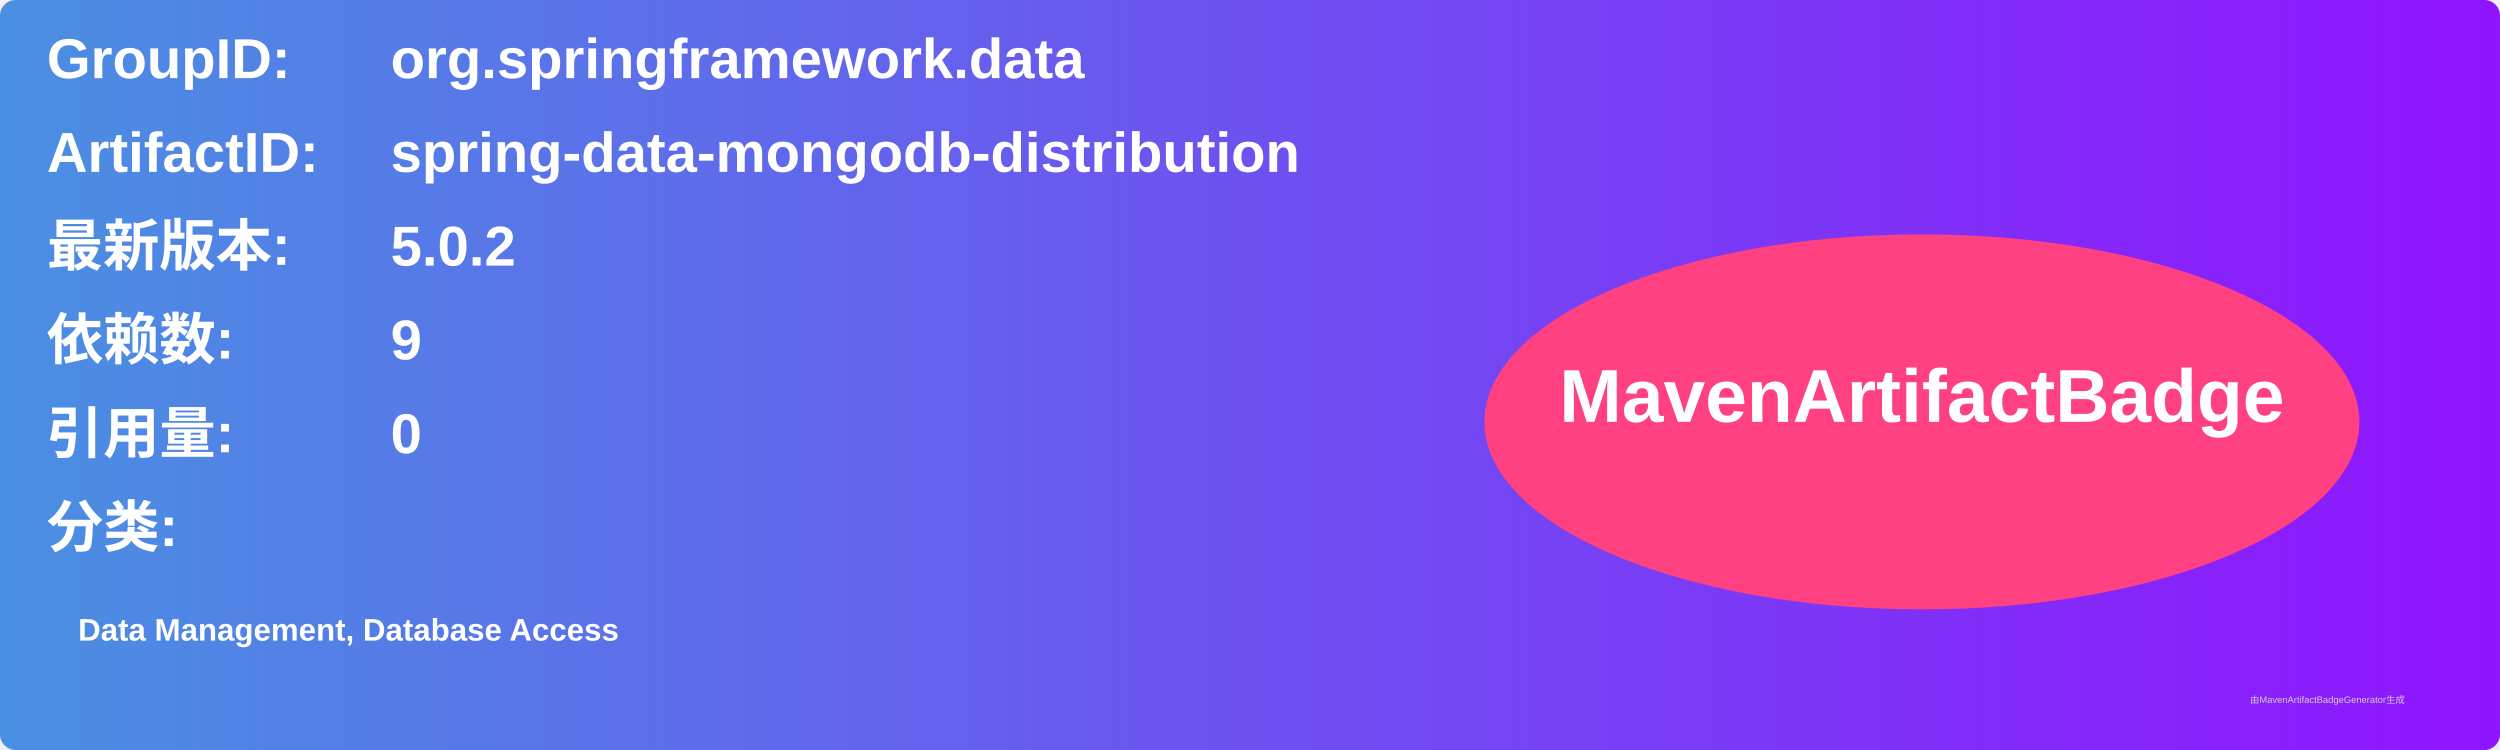
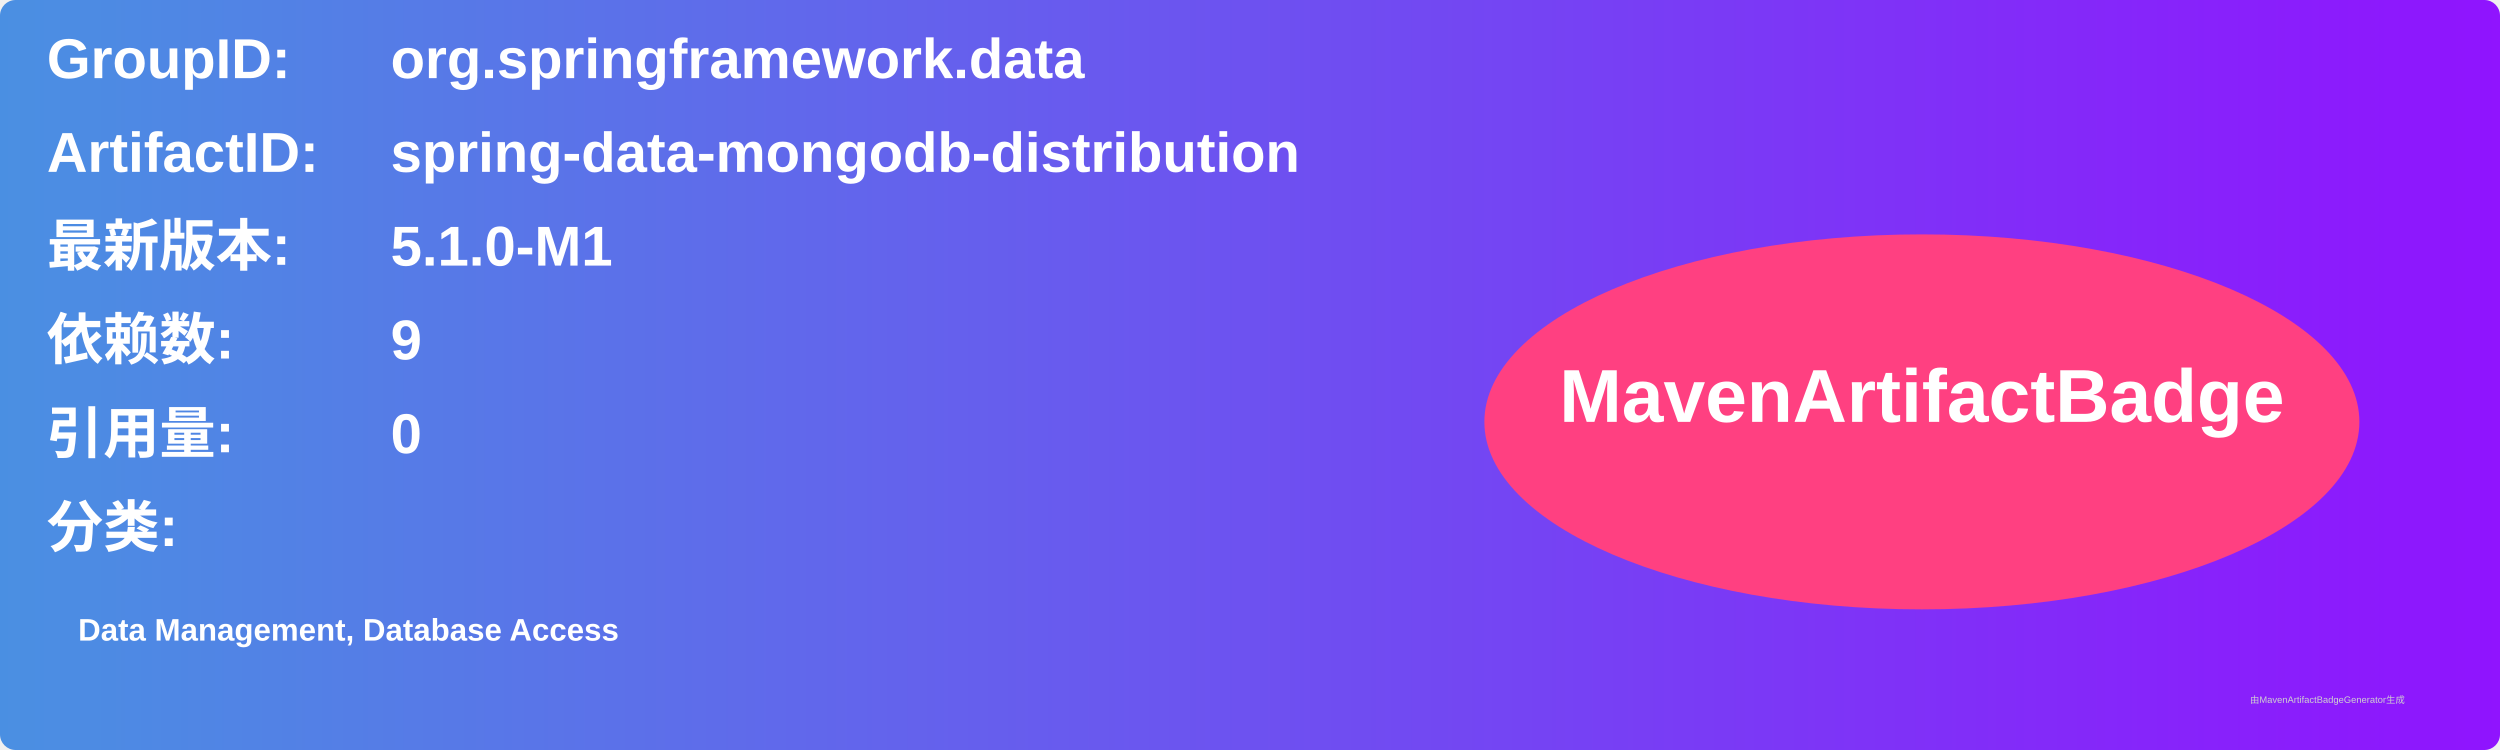
<svg xmlns="http://www.w3.org/2000/svg" width="800" height="240" viewBox="0 0 800 240">
  <linearGradient id="grad" x1="0%" y1="0%" x2="100%" y2="0%">
    <stop offset="0%" stop-color="#4a90e2" />
    <stop offset="100%" stop-color="#9013fe" />
  </linearGradient>
  <rect width="100%" height="100%" rx="5" ry="5" fill="url(#grad)" />
  <g transform="translate(15, 15)">
    <text x="0" y="10" font-family="Arial" font-size="18" fill="white" font-weight="bold" width="260">GroupID:</text>
    <text x="110" y="10" font-family="Arial" font-size="18" fill="white" font-weight="bold" width="460">org.springframework.data</text>
    <text x="0" y="40" font-family="Arial" font-size="18" fill="white" font-weight="bold" width="260">ArtifactID:</text>
    <text x="110" y="40" font-family="Arial" font-size="18" fill="white" font-weight="bold" width="460">spring-data-mongodb-distribution</text>
    <text x="0" y="70" font-family="Arial" font-size="18" fill="white" font-weight="bold">最新版本:</text>
    <text x="110" y="70" font-family="Arial" font-size="18" fill="white" font-weight="bold">
-       <tspan font-weight="bold">5.0.2</tspan>
+       <tspan font-weight="bold">5.1.0-M1</tspan>
    </text>
    <text x="0" y="100" font-family="Arial" font-size="18" fill="white" font-weight="bold">依赖数: </text>
    <text x="110" y="100" font-family="Arial" font-size="18" fill="white">
      <tspan font-weight="bold">9</tspan>
    </text>
    <text x="0" y="130" font-family="Arial" font-size="18" fill="white" font-weight="bold">引用量: </text>
    <text x="110" y="130" font-family="Arial" font-size="18" fill="white">
      <tspan font-weight="bold">0</tspan>
    </text>
    <text x="0" y="160" font-family="Arial" font-size="18" fill="white" font-weight="bold">分类:</text>
    <text x="10" y="190" font-family="Arial" font-size="10" fill="white">
      <tspan font-weight="bold">Data Management, Database Access</tspan>
    </text>
    <ellipse cx="600" cy="120" rx="140" ry="60" fill="#ff4081" />
    <text x="600" y="120" text-anchor="middle" font-family="Arial" font-size="24" fill="white" font-weight="bold">MavenArtifactBadge</text>
  </g>
  <text x="720" y="225" font-family="Arial" font-size="3" fill="#d0d0d0">由MavenArtifactBadgeGenerator生成</text>
</svg>
